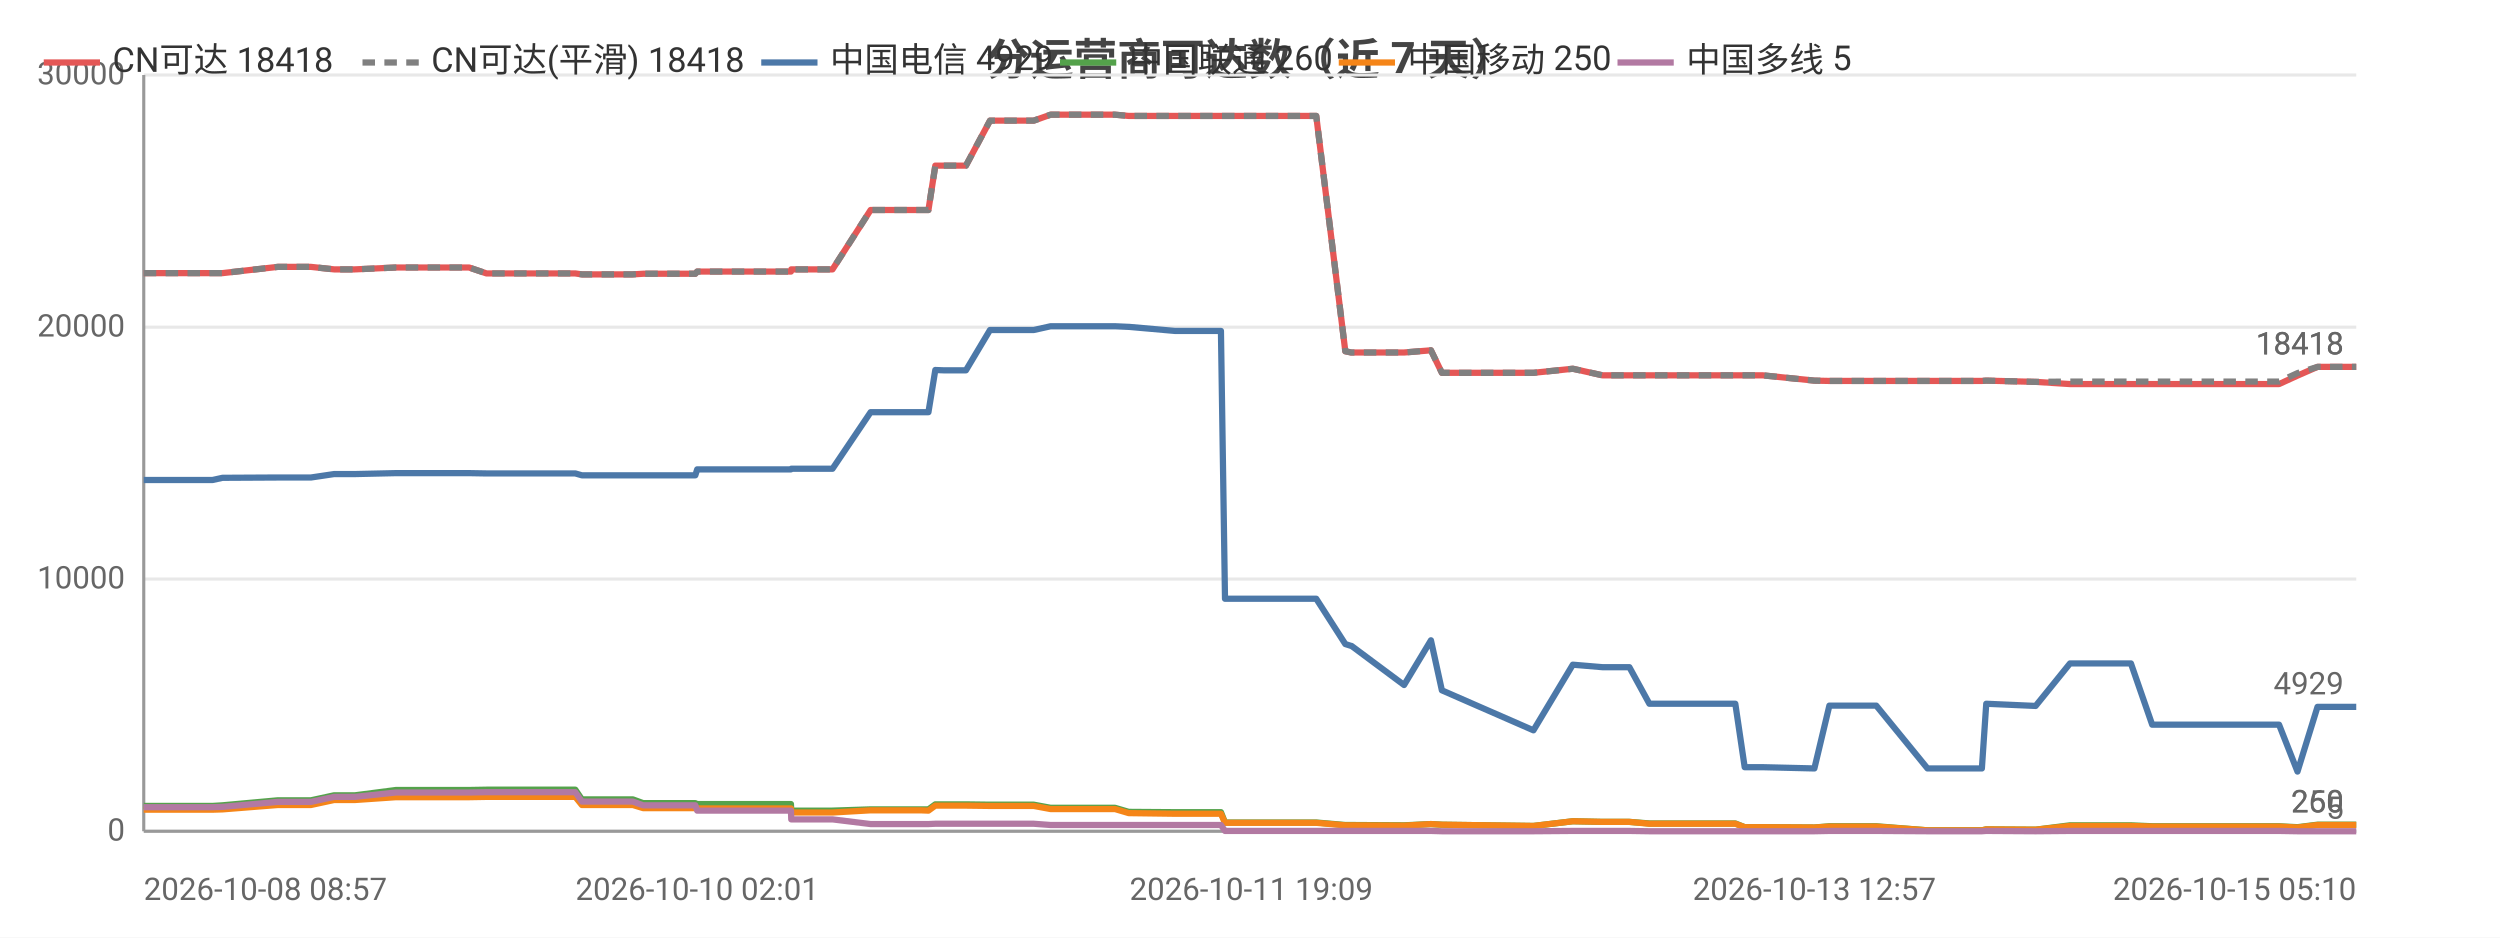
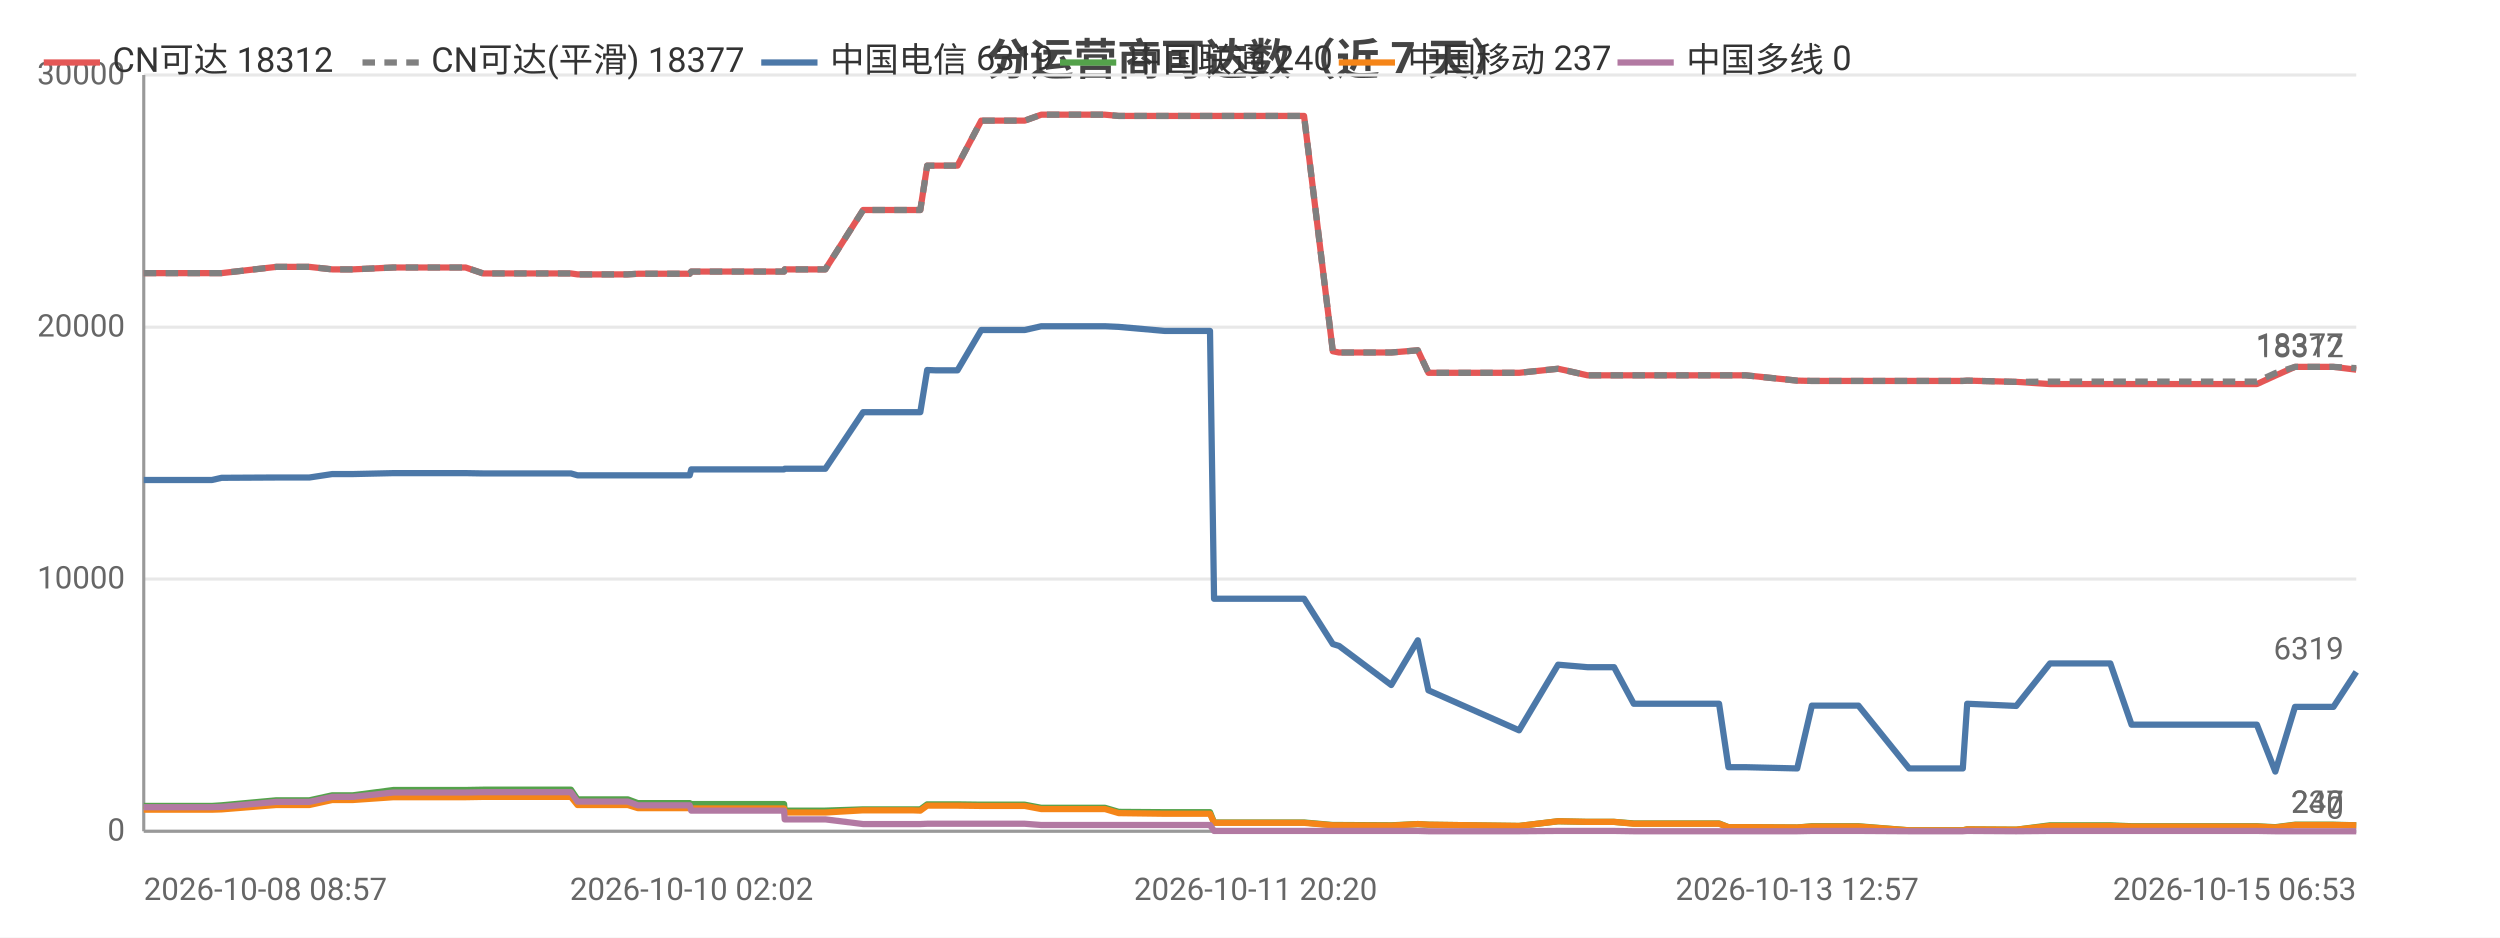
<svg xmlns="http://www.w3.org/2000/svg" width="800" height="300" viewBox="0 0 800 300">
  <rect width="800" height="300" fill="#ffffff" />
  <style>text{font-family:system-ui,-apple-system,'Segoe UI',Roboto,'PingFang SC','Microsoft YaHei','Noto Sans CJK SC',sans-serif}.g{stroke:#e8e8e8;stroke-width:1}.a{stroke:#999;stroke-width:1}.t{font-size:10px;fill:#666}.m{font-size:10px;text-anchor:middle;fill:#666}.e{font-size:10px;text-anchor:end;fill:#666}.l{font-size:11px;fill:#333}.tt{font-size:14px;font-weight:600;text-anchor:middle;fill:#444}.em{font-size:13px;text-anchor:middle;fill:#999}</style>
  <text class="tt" x="400.0" y="24">分运营商可达数（近 7 天）</text>
  <line class="g" x1="46" y1="266" x2="754" y2="266" />
  <text class="e" x="40" y="269">0</text>
  <line class="g" x1="46" y1="185.3" x2="754" y2="185.3" />
  <text class="e" x="40" y="188.3">10000</text>
  <line class="g" x1="46" y1="104.7" x2="754" y2="104.7" />
  <text class="e" x="40" y="107.7">20000</text>
  <line class="g" x1="46" y1="24" x2="754" y2="24" />
  <text class="e" x="40" y="27">30000</text>
  <line class="a" x1="46" y1="24" x2="46" y2="266" />
  <line class="a" x1="46" y1="266" x2="754" y2="266" />
-   <polyline fill="none" stroke="#e45756" stroke-width="2" stroke-linejoin="round" points="46,87.4 66.1,87.4 66.1,87.4 67.9,87.4 68.0,87.4 71.2,87.4 71.2,87.4 88.9,85.4 88.9,85.4 94.1,85.4 97.2,85.4 97.3,85.4 99.5,85.4 106.9,86.2 107.0,86.2 113.6,86.2 126.7,85.6 126.8,85.6 140.0,85.6 148.0,85.6 150.1,85.6 155.7,87.5 155.8,87.5 177.9,87.5 184.1,87.5 184.1,87.5 186.2,87.8 186.3,87.8 186.3,87.8 202.5,87.8 205.8,87.6 205.8,87.6 209.3,87.6 211.5,87.6 222.5,87.6 223.1,86.9 223.1,86.9 236.7,86.9 236.8,86.9 238.8,86.9 253.1,86.9 253.2,86.2 253.3,86.2 263.9,86.2 266.4,86.2 278.6,67.2 278.7,67.2 283.1,67.2 294.4,67.2 294.5,67.2 297.1,67.2 299.3,53.0 299.3,53.0 301.9,53.0 306.1,53.0 309.1,53.0 316.8,38.6 316.9,38.6 317.0,38.6 327.8,38.6 327.9,38.6 330.8,38.6 336.2,36.7 336.3,36.7 345.5,36.7 354.1,36.7 356.8,36.7 361.2,37.1 361.3,37.1 376.0,37.1 390.7,37.1 392.0,37.1 393.2,37.1 400.4,37.1 405.5,37.1 411.3,37.1 413.8,37.1 421.2,37.1 430.5,112.4 430.5,112.4 432.4,112.8 432.5,112.8 449.3,112.8 457.9,112.1 461.4,119.3 490.7,119.3 503.3,118.0 503.3,118.0 512.8,120.1 512.9,120.1 521.4,120.1 527.8,120.1 533.7,120.1 555.3,120.1 558.3,120.1 564.0,120.1 580.6,121.8 585.4,121.9 585.4,121.9 593.8,121.9 595.6,121.9 600.4,121.9 616.8,121.9 617.6,121.9 621.8,121.9 634.2,121.9 635.6,121.8 651.4,122.2 651.4,122.2 662.4,122.9 662.4,122.9 662.7,122.9 669.3,122.9 681.9,122.9 688.7,122.9 693.6,122.9 704.1,122.9 704.9,122.9 709.6,122.9 715.4,122.9 719.3,122.9 729.3,122.9 735.2,120.2 735.2,120.2 741.6,117.4 741.6,117.4 745.4,117.4 754,117.4" />
-   <text class="t" x="750" y="113.4" text-anchor="end" fill="#e45756">18418</text>
-   <polyline fill="none" stroke="#808080" stroke-width="2" stroke-dasharray="4,3" stroke-linejoin="round" points="46,87.4 66.1,87.4 66.1,87.4 67.9,87.4 68.0,87.4 71.2,87.4 71.2,87.4 88.9,85.4 88.9,85.4 94.1,85.4 97.2,85.4 97.3,85.4 99.5,85.4 106.9,86.2 107.0,86.2 113.6,86.2 126.7,85.6 126.8,85.6 140.0,85.6 148.0,85.6 150.1,85.6 155.7,87.5 155.8,87.5 177.9,87.5 184.1,87.5 184.1,87.5 186.2,87.8 186.3,87.8 186.3,87.8 202.5,87.8 205.8,87.6 205.8,87.6 209.3,87.6 211.5,87.6 222.5,87.6 223.1,86.9 223.1,86.9 236.7,86.9 236.8,86.9 238.8,86.9 253.1,86.9 253.2,86.2 253.3,86.2 263.9,86.2 266.4,86.2 278.6,67.2 278.7,67.2 283.1,67.2 294.4,67.2 294.5,67.2 297.1,67.2 299.3,53.0 299.3,53.0 301.9,53.0 306.1,53.0 309.1,53.0 316.8,38.6 316.9,38.6 317.0,38.6 327.8,38.6 327.9,38.6 330.8,38.6 336.2,36.7 336.3,36.7 345.5,36.7 354.1,36.7 356.8,36.7 361.2,37.1 361.3,37.1 376.0,37.1 390.7,37.1 392.0,37.1 393.2,37.1 400.4,37.1 405.5,37.1 411.3,37.1 413.8,37.1 421.2,37.1 430.5,112.4 430.5,112.4 432.4,112.8 432.5,112.8 449.3,112.8 457.9,112.1 461.4,119.3 490.7,119.3 503.3,118.0 503.3,118.0 512.8,120.1 512.9,120.1 521.4,120.1 527.8,120.1 533.7,120.1 555.3,120.1 558.3,120.1 564.0,120.1 580.6,121.8 585.4,121.9 585.4,121.9 593.8,121.9 595.6,121.9 600.4,121.9 616.8,121.9 617.6,121.9 621.8,121.9 634.2,121.9 635.6,121.8 651.4,122.2 651.4,122.2 662.4,122.1 662.4,122.1 662.7,122.1 669.3,122.1 681.9,122.1 688.7,122.1 693.6,122.1 704.1,122.1 704.9,122.1 709.6,122.1 715.4,122.1 719.3,122.1 729.3,122.1 735.2,119.4 735.2,119.4 741.6,117.4 741.6,117.4 745.4,117.4 754,117.4" />
-   <text class="t" x="750" y="113.4" text-anchor="end" fill="#808080">18418</text>
-   <polyline fill="none" stroke="#4c78a8" stroke-width="2" stroke-linejoin="round" points="46,153.6 66.1,153.6 66.1,153.6 67.9,153.6 68.0,153.6 71.2,152.9 71.2,152.9 88.9,152.8 88.9,152.8 94.1,152.8 97.2,152.8 97.3,152.8 99.5,152.8 106.9,151.7 107.0,151.7 113.6,151.7 126.7,151.4 126.8,151.4 140.0,151.4 148.0,151.4 150.1,151.4 155.7,151.5 155.8,151.5 177.9,151.5 184.1,151.5 184.1,151.5 186.2,152.1 186.3,152.1 186.3,152.1 202.5,152.1 205.8,152.1 205.8,152.1 209.3,152.1 211.5,152.1 222.5,152.1 223.1,150.2 223.1,150.2 236.7,150.2 236.8,150.2 238.8,150.2 253.1,150.2 253.2,150.0 253.3,150.0 263.9,150.0 266.4,150.0 278.6,131.9 278.7,131.9 283.1,131.9 294.4,131.9 294.5,131.9 297.1,131.9 299.3,118.4 299.3,118.4 301.9,118.5 306.1,118.5 309.1,118.5 316.8,105.6 316.9,105.6 317.0,105.6 327.8,105.6 327.9,105.6 330.8,105.6 336.2,104.4 336.3,104.4 345.5,104.4 354.1,104.4 356.8,104.4 361.2,104.6 361.3,104.6 376.0,105.9 390.7,105.9 392.0,191.6 393.2,191.6 400.4,191.6 405.5,191.6 411.3,191.6 413.8,191.6 421.2,191.6 430.5,206.1 430.5,206.1 432.4,206.7 432.5,206.7 449.3,219.2 457.9,204.9 461.4,220.9 490.7,233.7 503.3,212.7 503.3,212.7 512.8,213.5 512.9,213.5 521.4,213.5 527.8,225.2 533.7,225.2 555.3,225.2 558.3,245.5 564.0,245.5 580.6,245.9 585.4,225.8 585.4,225.8 593.8,225.8 595.6,225.8 600.4,225.8 616.8,245.9 617.6,245.9 621.8,245.9 634.2,245.9 635.6,225.2 651.4,225.9 651.4,225.9 662.4,212.3 662.4,212.3 662.7,212.3 669.3,212.3 681.9,212.3 688.7,231.9 693.6,231.9 704.1,231.9 704.9,231.9 709.6,231.9 715.4,231.9 719.3,231.9 729.3,231.9 735.2,246.9 735.2,246.9 741.6,226.2 741.6,226.2 745.4,226.2 754,226.2" />
-   <text class="t" x="750" y="222.2" text-anchor="end" fill="#4c78a8">4929</text>
-   <polyline fill="none" stroke="#54a24b" stroke-width="2" stroke-linejoin="round" points="46,257.9 66.1,257.9 66.1,257.9 67.9,257.9 68.0,257.9 71.2,257.7 71.2,257.7 88.9,256.1 88.9,256.1 94.1,256.1 97.2,256.1 97.3,256.1 99.5,256.1 106.9,254.5 107.0,254.5 113.6,254.5 126.7,252.8 126.8,252.8 140.0,252.8 148.0,252.8 150.1,252.8 155.7,252.7 155.8,252.7 177.9,252.7 184.1,252.7 184.1,252.7 186.2,255.8 186.3,255.8 186.3,255.8 202.5,255.8 205.8,257.0 205.8,257.0 209.3,257.0 211.5,257.0 222.5,257.0 223.1,257.3 223.1,257.3 236.7,257.3 236.8,257.3 238.8,257.3 253.1,257.3 253.2,259.4 253.3,259.4 263.9,259.4 266.4,259.4 278.6,259.0 278.7,259.0 283.1,259.0 294.4,259.0 294.5,259.0 297.1,259.0 299.3,257.4 299.3,257.4 301.9,257.4 306.1,257.4 309.1,257.4 316.8,257.5 316.9,257.5 317.0,257.5 327.8,257.5 327.9,257.5 330.8,257.5 336.2,258.5 336.3,258.5 345.5,258.5 354.1,258.5 356.8,258.5 361.2,259.8 361.3,259.8 376.0,259.9 390.7,259.9 392.0,263.2 393.2,263.2 400.4,263.2 405.5,263.2 411.3,263.2 413.8,263.2 421.2,263.2 430.5,264.0 430.5,264.0 432.4,264.0 432.5,264.0 449.3,264.1 457.9,263.7 461.4,263.9 490.7,264.3 503.3,262.8 503.3,262.8 512.8,263.0 512.9,263.0 521.4,263.0 527.8,263.5 533.7,263.5 555.3,263.5 558.3,264.7 564.0,264.7 580.6,264.8 585.4,264.4 585.4,264.4 593.8,264.4 595.6,264.4 600.4,264.4 616.8,265.7 617.6,265.7 621.8,265.7 634.2,265.7 635.6,265.4 651.4,265.5 651.4,265.5 662.4,264.1 662.4,264.1 662.7,264.1 669.3,264.1 681.9,264.1 688.7,264.4 693.6,264.4 704.1,264.4 704.9,264.4 709.6,264.4 715.4,264.4 719.3,264.4 729.3,264.4 735.2,264.7 735.2,264.7 741.6,263.9 741.6,263.9 745.4,263.9 754,263.9" />
-   <text class="t" x="750" y="259.9" text-anchor="end" fill="#54a24b">260</text>
-   <polyline fill="none" stroke="#f58518" stroke-width="2" stroke-linejoin="round" points="46,259.1 66.1,259.1 66.1,259.1 67.9,259.1 68.0,259.1 71.2,259.0 71.2,259.0 88.9,257.6 88.9,257.6 94.1,257.6 97.2,257.6 97.3,257.6 99.5,257.6 106.9,256.0 107.0,256.0 113.6,256.0 126.7,255.1 126.8,255.1 140.0,255.1 148.0,255.1 150.1,255.1 155.7,255.0 155.8,255.0 177.9,255.0 184.1,255.0 184.1,255.0 186.2,257.6 186.3,257.6 186.3,257.6 202.5,257.6 205.8,258.6 205.8,258.6 209.3,258.6 211.5,258.6 222.5,258.6 223.1,258.7 223.1,258.7 236.7,258.7 236.8,258.7 238.8,258.7 253.1,258.7 253.2,260.0 253.3,260.0 263.9,260.0 266.4,260.0 278.6,259.3 278.7,259.3 283.1,259.3 294.4,259.3 294.5,259.3 297.1,259.4 299.3,257.8 299.3,257.8 301.9,257.8 306.1,257.8 309.1,257.8 316.8,257.9 316.9,257.9 317.0,257.9 327.8,257.9 327.9,257.9 330.8,257.9 336.2,258.9 336.3,258.9 345.5,258.9 354.1,258.9 356.8,258.9 361.2,260.2 361.3,260.2 376.0,260.4 390.7,260.4 392.0,263.3 393.2,263.3 400.4,263.3 405.5,263.3 411.3,263.3 413.8,263.3 421.2,263.3 430.5,264.1 430.5,264.1 432.4,264.1 432.5,264.1 449.3,264.2 457.9,263.7 461.4,263.9 490.7,264.3 503.3,262.8 503.3,262.8 512.8,263.0 512.9,263.0 521.4,263.0 527.8,263.6 533.7,263.6 555.3,263.6 558.3,264.7 564.0,264.7 580.6,264.8 585.4,264.5 585.4,264.5 593.8,264.5 595.6,264.5 600.4,264.5 616.8,265.7 617.6,265.7 621.8,265.7 634.2,265.7 635.6,265.4 651.4,265.5 651.4,265.5 662.4,264.3 662.4,264.3 662.7,264.3 669.3,264.3 681.9,264.3 688.7,264.5 693.6,264.5 704.1,264.5 704.9,264.5 709.6,264.5 715.4,264.5 719.3,264.5 729.3,264.5 735.2,264.8 735.2,264.8 741.6,264.0 741.6,264.0 745.4,264.0 754,264.0" />
-   <text class="t" x="750" y="260.0" text-anchor="end" fill="#f58518">250</text>
-   <polyline fill="none" stroke="#b279a2" stroke-width="2" stroke-linejoin="round" points="46,258.3 66.1,258.3 66.1,258.3 67.9,258.3 68.0,258.3 71.2,258.2 71.2,258.2 88.9,256.6 88.9,256.6 94.1,256.6 97.2,256.6 97.3,256.6 99.5,256.6 106.9,255.0 107.0,255.0 113.6,255.0 126.7,253.6 126.8,253.6 140.0,253.6 148.0,253.6 150.1,253.6 155.7,253.5 155.8,253.5 177.9,253.5 184.1,253.5 184.1,253.5 186.2,256.5 186.3,256.5 186.3,256.5 202.5,256.5 205.8,257.7 205.8,257.7 209.3,257.7 211.5,257.7 222.5,257.7 223.1,259.4 223.1,259.4 236.7,259.4 236.8,259.4 238.8,259.4 253.1,259.4 253.2,262.2 253.3,262.2 263.9,262.2 266.4,262.2 278.6,263.7 278.7,263.7 283.1,263.7 294.4,263.7 294.5,263.7 297.1,263.7 299.3,263.6 299.3,263.6 301.9,263.6 306.1,263.6 309.1,263.6 316.8,263.6 316.9,263.6 317.0,263.6 327.8,263.6 327.9,263.6 330.8,263.6 336.2,264.0 336.3,264.0 345.5,264.0 354.1,264.0 356.8,264.0 361.2,264.0 361.3,264.0 376.0,264.0 390.7,264.0 392.0,265.9 393.2,265.9 400.4,265.9 405.5,265.9 411.3,265.9 413.8,265.9 421.2,265.9 430.5,265.9 430.5,265.9 432.4,265.9 432.5,265.9 449.3,265.9 457.9,265.9 461.4,266.0 490.7,266.0 503.3,265.9 503.3,265.9 512.8,265.9 512.9,265.9 521.4,265.9 527.8,266.0 533.7,266.0 555.3,266.0 558.3,266.0 564.0,266.0 580.6,266.0 585.4,265.9 585.4,265.9 593.8,265.9 595.6,265.9 600.4,265.9 616.8,266.0 617.6,266.0 621.8,266.0 634.2,266.0 635.6,265.9 651.4,266.0 651.4,266.0 662.4,265.9 662.4,265.9 662.7,265.9 669.3,265.9 681.9,265.9 688.7,265.9 693.6,265.9 704.1,265.9 704.9,265.9 709.6,265.9 715.4,265.9 719.3,265.9 729.3,265.9 735.2,266.0 735.2,266.0 741.6,266.0 741.6,266.0 745.4,266.0 754,266.0" />
-   <text class="t" x="750" y="262.0" text-anchor="end" fill="#b279a2">5</text>
+   <polyline fill="none" stroke="#e45756" stroke-width="2" stroke-linejoin="round" points="46,87.4 65.9,87.4 65.9,87.4 67.7,87.4 67.8,87.4 70.9,87.4 70.9,87.4 88.4,85.4 88.5,85.4 93.6,85.4 96.7,85.4 96.8,85.4 99.0,85.4 106.3,86.2 106.3,86.2 112.9,86.2 125.9,85.6 125.9,85.6 139.0,85.6 146.9,85.6 149.0,85.6 154.6,87.5 154.6,87.5 176.5,87.5 182.7,87.5 182.7,87.5 184.8,87.8 184.9,87.8 184.9,87.8 200.9,87.8 204.1,87.6 204.2,87.6 207.6,87.6 209.8,87.6 220.7,87.6 221.2,86.9 221.3,86.9 234.7,86.9 234.8,86.9 236.8,86.9 250.9,86.9 251.1,86.2 251.1,86.2 261.6,86.2 264.1,86.2 276.2,67.2 276.3,67.2 280.6,67.2 291.8,67.2 291.9,67.2 294.5,67.2 296.7,53.0 296.7,53.0 299.3,53.0 303.4,53.0 306.4,53.0 314.0,38.6 314.1,38.6 314.2,38.6 324.9,38.6 325.0,38.6 327.9,38.6 333.2,36.7 333.3,36.7 342.4,36.7 351.0,36.7 353.6,36.7 358.0,37.1 358.0,37.1 372.7,37.1 387.2,37.1 388.5,37.1 389.7,37.1 396.7,37.1 401.8,37.1 407.5,37.1 410.0,37.1 417.3,37.1 426.5,112.4 426.5,112.4 428.5,112.8 428.5,112.8 445.2,112.8 453.7,112.1 457.1,119.3 486.1,119.3 498.6,118.0 498.6,118.0 508.0,120.1 508.1,120.1 516.5,120.1 522.8,120.1 528.6,120.1 550.1,120.1 553.1,120.1 558.6,120.1 575.1,121.8 579.8,121.9 579.9,121.9 588.2,121.9 589.9,121.9 594.7,121.9 610.9,121.9 611.7,121.9 615.9,121.9 628.1,121.9 629.5,121.8 645.2,122.2 645.2,122.2 656.0,122.9 656.1,122.9 656.4,122.9 662.8,122.9 675.3,122.9 682.1,122.9 687.0,122.9 697.4,122.9 698.1,122.9 702.8,122.9 708.6,122.9 712.3,122.9 722.2,122.9 728.1,120.2 728.1,120.2 734.4,117.4 734.5,117.4 738.2,117.4 746.7,117.4 754,118.3" />
+   <text class="t" x="750" y="114.3" text-anchor="end" fill="#e45756">18312</text>
+   <polyline fill="none" stroke="#808080" stroke-width="2" stroke-dasharray="4,3" stroke-linejoin="round" points="46,87.4 65.9,87.4 65.9,87.4 67.7,87.4 67.8,87.4 70.9,87.4 70.9,87.4 88.4,85.4 88.5,85.4 93.6,85.4 96.7,85.4 96.8,85.4 99.0,85.4 106.3,86.2 106.3,86.2 112.9,86.2 125.9,85.6 125.9,85.6 139.0,85.6 146.9,85.6 149.0,85.6 154.6,87.5 154.6,87.5 176.5,87.5 182.7,87.5 182.7,87.5 184.8,87.8 184.9,87.8 184.9,87.8 200.9,87.8 204.1,87.6 204.2,87.6 207.6,87.6 209.8,87.6 220.7,87.6 221.2,86.9 221.3,86.9 234.7,86.9 234.8,86.9 236.8,86.9 250.9,86.9 251.1,86.2 251.1,86.2 261.6,86.2 264.1,86.2 276.2,67.2 276.3,67.2 280.6,67.2 291.8,67.2 291.9,67.2 294.5,67.2 296.7,53.0 296.7,53.0 299.3,53.0 303.4,53.0 306.4,53.0 314.0,38.6 314.1,38.6 314.2,38.6 324.9,38.6 325.0,38.6 327.9,38.6 333.2,36.7 333.3,36.7 342.4,36.7 351.0,36.7 353.6,36.7 358.0,37.1 358.0,37.1 372.7,37.1 387.2,37.1 388.5,37.1 389.7,37.1 396.7,37.1 401.8,37.1 407.5,37.1 410.0,37.1 417.3,37.1 426.5,112.4 426.5,112.4 428.5,112.8 428.5,112.8 445.2,112.8 453.7,112.1 457.1,119.3 486.1,119.3 498.6,118.0 498.6,118.0 508.0,120.1 508.1,120.1 516.5,120.1 522.8,120.1 528.6,120.1 550.1,120.1 553.1,120.1 558.6,120.1 575.1,121.8 579.8,121.9 579.9,121.9 588.2,121.9 589.9,121.9 594.7,121.9 610.9,121.9 611.7,121.9 615.9,121.9 628.1,121.9 629.5,121.8 645.2,122.2 645.2,122.2 656.0,122.1 656.1,122.1 656.4,122.1 662.8,122.1 675.3,122.1 682.1,122.1 687.0,122.1 697.4,122.1 698.1,122.1 702.8,122.1 708.6,122.1 712.3,122.1 722.2,122.1 728.1,119.4 728.1,119.4 734.4,117.4 734.5,117.4 738.2,117.4 746.7,117.4 754,117.8" />
+   <text class="t" x="750" y="113.8" text-anchor="end" fill="#808080">18377</text>
+   <polyline fill="none" stroke="#4c78a8" stroke-width="2" stroke-linejoin="round" points="46,153.6 65.9,153.6 65.9,153.6 67.7,153.6 67.8,153.6 70.9,152.9 70.9,152.9 88.4,152.8 88.5,152.8 93.6,152.8 96.7,152.8 96.8,152.8 99.0,152.8 106.3,151.7 106.3,151.7 112.9,151.7 125.9,151.4 125.9,151.4 139.0,151.4 146.9,151.4 149.0,151.4 154.6,151.5 154.6,151.5 176.5,151.5 182.7,151.5 182.7,151.5 184.8,152.1 184.9,152.1 184.9,152.1 200.9,152.1 204.1,152.1 204.2,152.1 207.6,152.1 209.8,152.1 220.7,152.1 221.2,150.2 221.3,150.2 234.7,150.2 234.8,150.2 236.8,150.2 250.9,150.2 251.1,150.0 251.1,150.0 261.6,150.0 264.1,150.0 276.2,131.9 276.3,131.9 280.6,131.9 291.8,131.9 291.9,131.9 294.5,131.9 296.7,118.4 296.7,118.4 299.3,118.5 303.4,118.5 306.4,118.5 314.0,105.6 314.1,105.6 314.2,105.6 324.9,105.6 325.0,105.6 327.9,105.6 333.2,104.4 333.3,104.4 342.4,104.4 351.0,104.4 353.6,104.4 358.0,104.6 358.0,104.6 372.7,105.9 387.2,105.9 388.5,191.6 389.7,191.6 396.7,191.6 401.8,191.6 407.5,191.6 410.0,191.6 417.3,191.6 426.5,206.1 426.5,206.1 428.5,206.7 428.5,206.7 445.2,219.2 453.7,204.9 457.1,220.9 486.1,233.7 498.6,212.7 498.6,212.7 508.0,213.5 508.1,213.5 516.5,213.5 522.8,225.2 528.6,225.2 550.1,225.2 553.1,245.5 558.6,245.5 575.1,245.9 579.8,225.8 579.9,225.8 588.2,225.8 589.9,225.8 594.7,225.8 610.9,245.9 611.7,245.9 615.9,245.9 628.1,245.9 629.5,225.2 645.2,225.9 645.2,225.9 656.0,212.3 656.1,212.3 656.4,212.3 662.8,212.3 675.3,212.3 682.1,231.9 687.0,231.9 697.4,231.9 698.1,231.9 702.8,231.9 708.6,231.9 712.3,231.9 722.2,231.9 728.1,246.9 728.1,246.9 734.4,226.2 734.5,226.2 738.2,226.2 746.7,226.2 754,215.0" />
+   <text class="t" x="750" y="211.0" text-anchor="end" fill="#4c78a8">6319</text>
+   <polyline fill="none" stroke="#54a24b" stroke-width="2" stroke-linejoin="round" points="46,257.9 65.9,257.9 65.9,257.9 67.7,257.9 67.8,257.9 70.9,257.7 70.9,257.7 88.4,256.1 88.5,256.1 93.6,256.1 96.7,256.1 96.8,256.1 99.0,256.1 106.3,254.5 106.3,254.5 112.9,254.5 125.9,252.8 125.9,252.8 139.0,252.8 146.9,252.8 149.0,252.8 154.6,252.7 154.6,252.7 176.5,252.7 182.7,252.7 182.7,252.7 184.8,255.8 184.9,255.8 184.9,255.8 200.9,255.8 204.1,257.0 204.2,257.0 207.6,257.0 209.8,257.0 220.7,257.0 221.2,257.3 221.3,257.3 234.7,257.3 234.8,257.3 236.8,257.3 250.9,257.3 251.1,259.4 251.1,259.4 261.6,259.4 264.1,259.4 276.2,259.0 276.3,259.0 280.6,259.0 291.8,259.0 291.9,259.0 294.5,259.0 296.7,257.4 296.7,257.4 299.3,257.4 303.4,257.4 306.4,257.4 314.0,257.5 314.1,257.5 314.2,257.5 324.9,257.5 325.0,257.5 327.9,257.5 333.2,258.5 333.3,258.5 342.4,258.5 351.0,258.5 353.6,258.5 358.0,259.8 358.0,259.8 372.7,259.9 387.2,259.9 388.5,263.2 389.7,263.2 396.7,263.2 401.8,263.2 407.5,263.2 410.0,263.2 417.3,263.2 426.5,264.0 426.5,264.0 428.5,264.0 428.5,264.0 445.2,264.1 453.7,263.7 457.1,263.9 486.1,264.3 498.6,262.8 498.6,262.8 508.0,263.0 508.1,263.0 516.5,263.0 522.8,263.5 528.6,263.5 550.1,263.5 553.1,264.7 558.6,264.7 575.1,264.8 579.8,264.4 579.9,264.4 588.2,264.4 589.9,264.4 594.7,264.4 610.9,265.7 611.7,265.7 615.9,265.7 628.1,265.7 629.5,265.4 645.2,265.5 645.2,265.5 656.0,264.1 656.1,264.1 656.4,264.1 662.8,264.1 675.3,264.1 682.1,264.4 687.0,264.4 697.4,264.4 698.1,264.4 702.8,264.4 708.6,264.4 712.3,264.4 722.2,264.4 728.1,264.7 728.1,264.7 734.4,263.9 734.5,263.9 738.2,263.9 746.7,263.9 754,264.1" />
+   <text class="t" x="750" y="260.1" text-anchor="end" fill="#54a24b">240</text>
+   <polyline fill="none" stroke="#f58518" stroke-width="2" stroke-linejoin="round" points="46,259.1 65.9,259.1 65.9,259.1 67.7,259.1 67.8,259.1 70.9,259.0 70.9,259.0 88.4,257.6 88.5,257.6 93.6,257.6 96.7,257.6 96.8,257.6 99.0,257.6 106.3,256.0 106.3,256.0 112.9,256.0 125.9,255.1 125.9,255.1 139.0,255.1 146.9,255.1 149.0,255.1 154.6,255.0 154.6,255.0 176.5,255.0 182.7,255.0 182.7,255.0 184.8,257.6 184.9,257.6 184.9,257.6 200.9,257.6 204.1,258.6 204.2,258.6 207.6,258.6 209.8,258.6 220.7,258.6 221.2,258.7 221.3,258.7 234.7,258.7 234.8,258.7 236.8,258.7 250.9,258.7 251.1,260.0 251.1,260.0 261.6,260.0 264.1,260.0 276.2,259.3 276.3,259.3 280.6,259.3 291.8,259.3 291.9,259.3 294.5,259.4 296.7,257.8 296.7,257.8 299.3,257.8 303.4,257.8 306.4,257.8 314.0,257.9 314.1,257.9 314.2,257.9 324.9,257.9 325.0,257.9 327.9,257.9 333.2,258.9 333.3,258.9 342.4,258.9 351.0,258.9 353.6,258.9 358.0,260.2 358.0,260.2 372.7,260.4 387.2,260.4 388.5,263.3 389.7,263.3 396.7,263.3 401.8,263.3 407.5,263.3 410.0,263.3 417.3,263.3 426.5,264.1 426.5,264.1 428.5,264.1 428.5,264.1 445.2,264.2 453.7,263.7 457.1,263.9 486.1,264.3 498.6,262.8 498.6,262.8 508.0,263.0 508.1,263.0 516.5,263.0 522.8,263.6 528.6,263.6 550.1,263.6 553.1,264.7 558.6,264.7 575.1,264.8 579.8,264.5 579.9,264.5 588.2,264.5 589.9,264.5 594.7,264.5 610.9,265.7 611.7,265.7 615.9,265.7 628.1,265.7 629.5,265.4 645.2,265.5 645.2,265.5 656.0,264.3 656.1,264.3 656.4,264.3 662.8,264.3 675.3,264.3 682.1,264.5 687.0,264.5 697.4,264.5 698.1,264.5 702.8,264.5 708.6,264.5 712.3,264.5 722.2,264.5 728.1,264.8 728.1,264.8 734.4,264.0 734.5,264.0 738.2,264.0 746.7,264.0 754,264.1" />
+   <text class="t" x="750" y="260.1" text-anchor="end" fill="#f58518">237</text>
+   <polyline fill="none" stroke="#b279a2" stroke-width="2" stroke-linejoin="round" points="46,258.3 65.9,258.3 65.9,258.3 67.7,258.3 67.8,258.3 70.9,258.2 70.9,258.2 88.4,256.6 88.5,256.6 93.6,256.6 96.7,256.6 96.8,256.6 99.0,256.6 106.3,255.0 106.3,255.0 112.9,255.0 125.9,253.6 125.9,253.6 139.0,253.6 146.9,253.6 149.0,253.6 154.6,253.5 154.6,253.5 176.5,253.5 182.7,253.5 182.7,253.5 184.8,256.5 184.9,256.5 184.9,256.5 200.9,256.5 204.1,257.7 204.2,257.7 207.6,257.7 209.8,257.7 220.7,257.7 221.2,259.4 221.3,259.4 234.7,259.4 234.8,259.4 236.8,259.4 250.9,259.4 251.1,262.2 251.1,262.2 261.6,262.2 264.1,262.2 276.2,263.7 276.3,263.7 280.6,263.7 291.8,263.7 291.9,263.7 294.5,263.7 296.7,263.6 296.7,263.6 299.3,263.6 303.4,263.6 306.4,263.6 314.0,263.6 314.1,263.6 314.2,263.6 324.9,263.6 325.0,263.6 327.9,263.6 333.2,264.0 333.3,264.0 342.4,264.0 351.0,264.0 353.6,264.0 358.0,264.0 358.0,264.0 372.7,264.0 387.2,264.0 388.5,265.9 389.7,265.9 396.7,265.9 401.8,265.9 407.5,265.9 410.0,265.9 417.3,265.9 426.5,265.9 426.5,265.9 428.5,265.9 428.5,265.9 445.2,265.9 453.7,265.9 457.1,266.0 486.1,266.0 498.6,265.9 498.6,265.9 508.0,265.9 508.1,265.9 516.5,265.9 522.8,266.0 528.6,266.0 550.1,266.0 553.1,266.0 558.6,266.0 575.1,266.0 579.8,265.9 579.9,265.9 588.2,265.9 589.9,265.9 594.7,265.9 610.9,266.0 611.7,266.0 615.9,266.0 628.1,266.0 629.5,265.9 645.2,266.0 645.2,266.0 656.0,265.9 656.1,265.9 656.4,265.9 662.8,265.9 675.3,265.9 682.1,265.9 687.0,265.9 697.4,265.9 698.1,265.9 702.8,265.9 708.6,265.9 712.3,265.9 722.2,265.9 728.1,266.0 728.1,266.0 734.4,266.0 734.5,266.0 738.2,266.0 746.7,266.0 754,266" />
+   <text class="t" x="750" y="262" text-anchor="end" fill="#b279a2">0</text>
  <text class="t" x="46" y="288">2026-10-08 08:57</text>
-   <text class="m" x="223.1" y="288">2026-10-10 02:01</text>
-   <text class="m" x="400.4" y="288">2026-10-11 19:09</text>
-   <text class="m" x="580.6" y="288">2026-10-13 12:57</text>
-   <text class="e" x="754" y="288">2026-10-15 05:10</text>
+   <text class="m" x="221.3" y="288">2026-10-10 02:02</text>
+   <text class="m" x="401.8" y="288">2026-10-11 20:20</text>
+   <text class="m" x="575.1" y="288">2026-10-13 12:57</text>
+   <text class="e" x="754" y="288">2026-10-15 06:53</text>
  <line x1="14" y1="20" x2="32" y2="20" stroke="#e45756" stroke-width="2" />
-   <text class="l" x="36" y="23">CN可达 18418</text>
+   <text class="l" x="36" y="23">CN可达 18312</text>
  <line x1="116.0" y1="20" x2="134.0" y2="20" stroke="#808080" stroke-width="2" stroke-dasharray="4,3" />
-   <text class="l" x="138.0" y="23">CN可达(平滑) 18418</text>
+   <text class="l" x="138.0" y="23">CN可达(平滑) 18377</text>
  <line x1="243.6" y1="20" x2="261.6" y2="20" stroke="#4c78a8" stroke-width="2" />
-   <text class="l" x="265.6" y="23">中国电信 4929</text>
+   <text class="l" x="265.6" y="23">中国电信 6319</text>
  <line x1="339.2" y1="20" x2="357.2" y2="20" stroke="#54a24b" stroke-width="2" />
-   <text class="l" x="361.2" y="23">中国联通 260</text>
+   <text class="l" x="361.2" y="23">中国联通 240</text>
  <line x1="428.4" y1="20" x2="446.4" y2="20" stroke="#f58518" stroke-width="2" />
-   <text class="l" x="450.4" y="23">中国移动 250</text>
+   <text class="l" x="450.4" y="23">中国移动 237</text>
  <line x1="517.6" y1="20" x2="535.6" y2="20" stroke="#b279a2" stroke-width="2" />
-   <text class="l" x="539.6" y="23">中国多线 5</text>
+   <text class="l" x="539.6" y="23">中国多线 0</text>
</svg>
